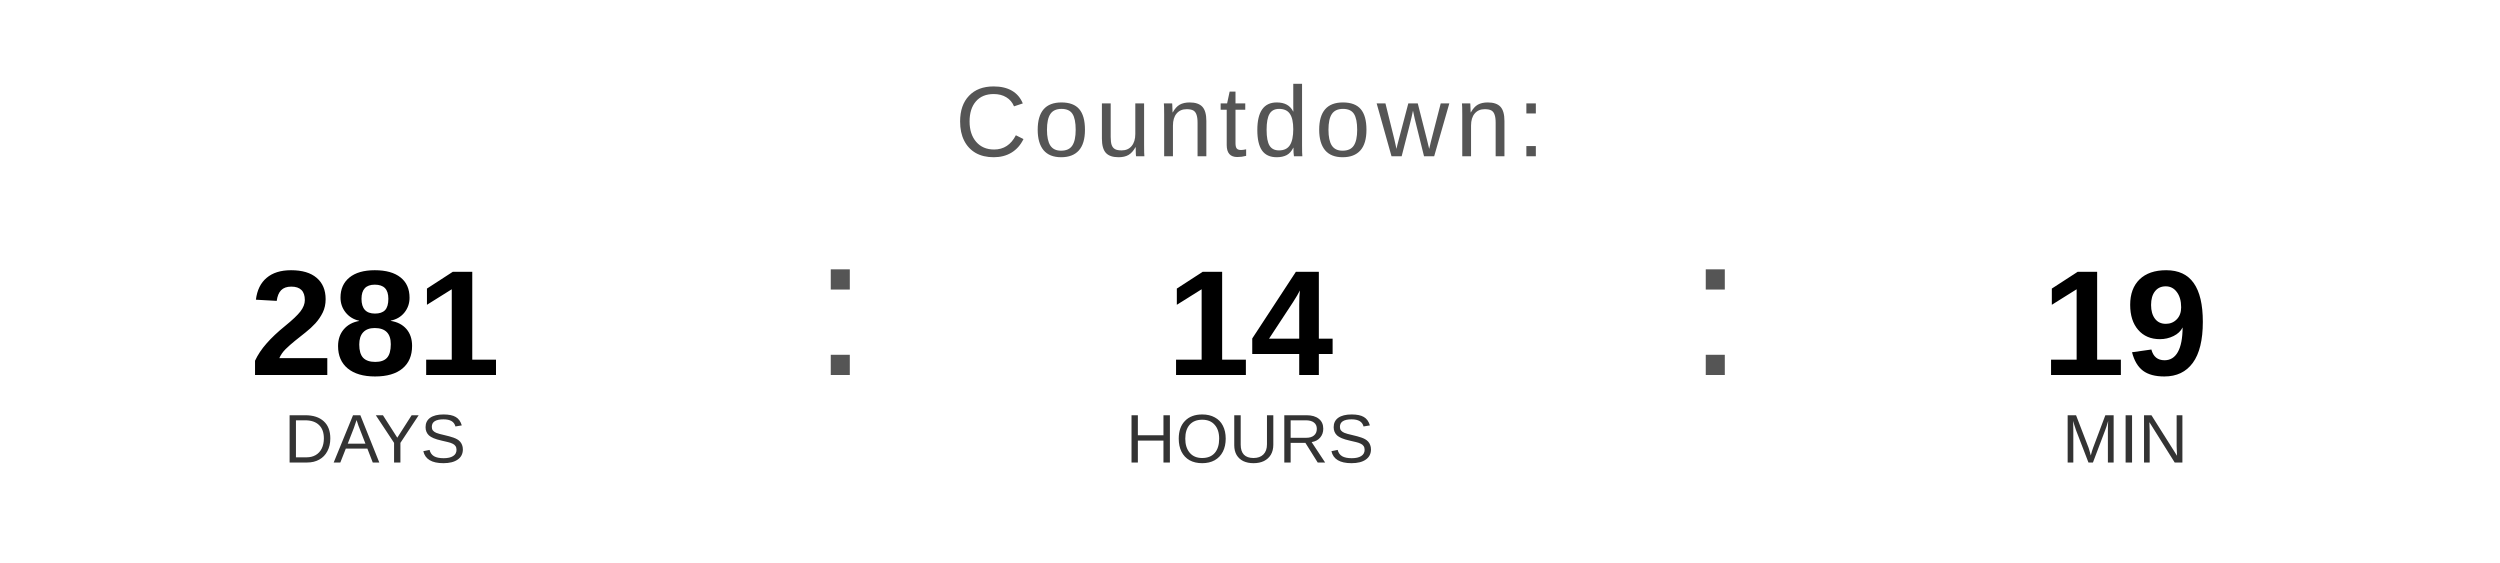
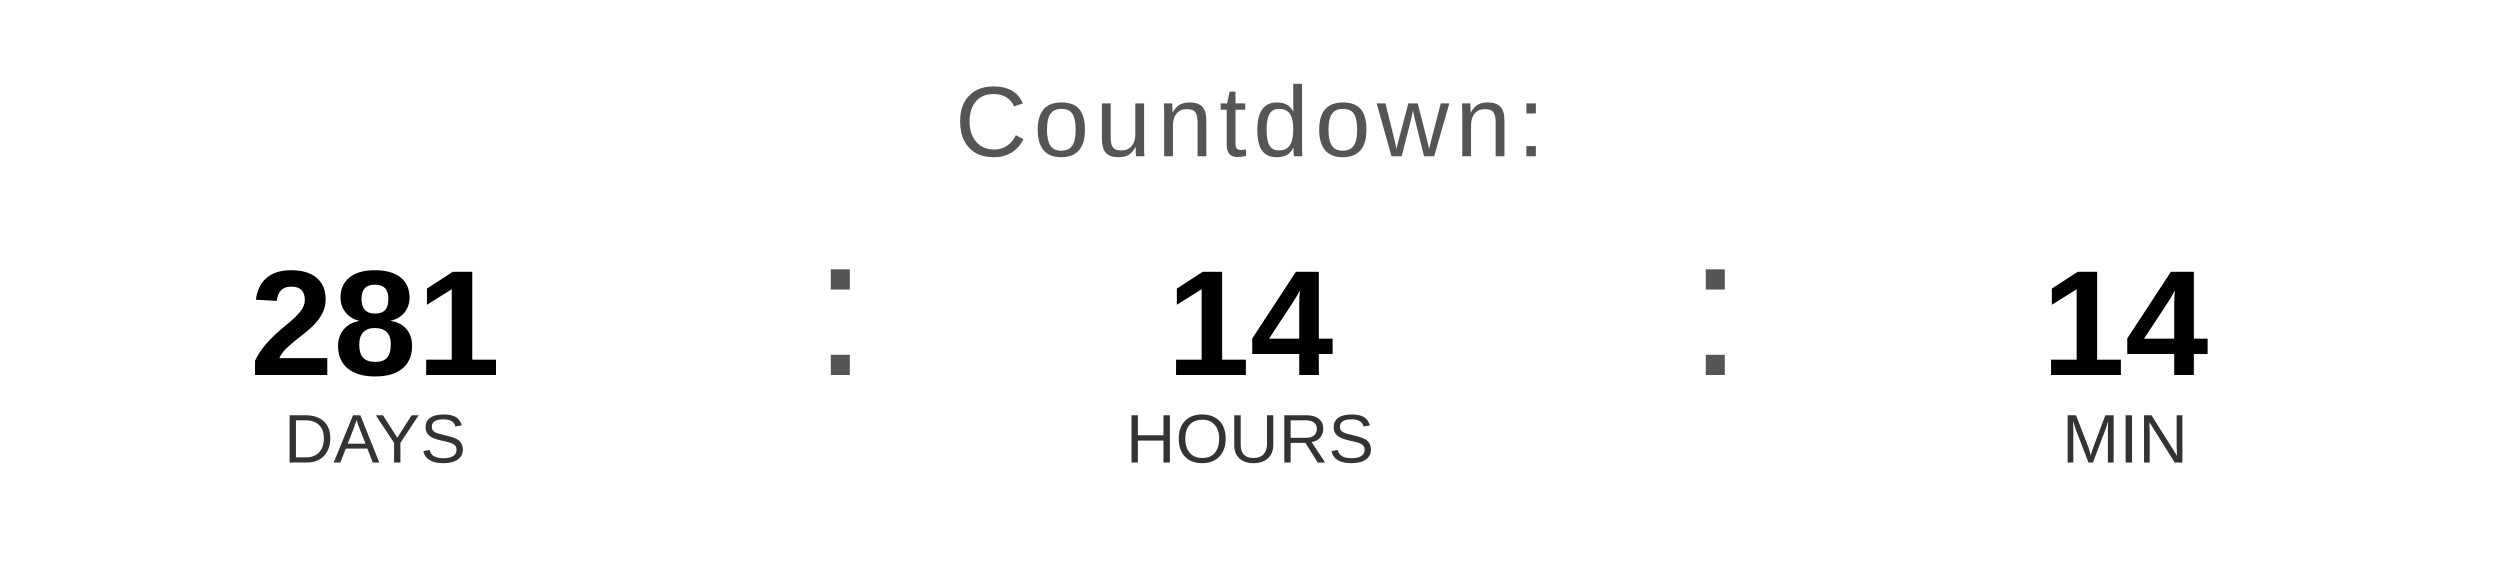
<svg xmlns="http://www.w3.org/2000/svg" width="400" height="90" viewBox="0 0 400 90">
  <text x="200" y="25" font-family="Arial, Helvetica, sans-serif" font-size="16" fill="#555555" text-anchor="middle" letter-spacing="1">
    Countdown:
  </text>
  <text x="60" y="60" font-family="Arial, Helvetica, sans-serif" font-size="24" font-weight="bold" fill="#000000" text-anchor="middle">281</text>
  <text x="60" y="74" font-family="Arial, Helvetica, sans-serif" font-size="11" fill="#333333" text-anchor="middle">DAYS</text>
  <text x="130" y="60" font-family="Arial, sans-serif" font-size="32" fill="#555555">:</text>
  <text x="200" y="60" font-family="Arial, Helvetica, sans-serif" font-size="24" font-weight="bold" fill="#000000" text-anchor="middle">14</text>
  <text x="200" y="74" font-family="Arial, Helvetica, sans-serif" font-size="11" fill="#333333" text-anchor="middle">HOURS</text>
  <text x="270" y="60" font-family="Arial, sans-serif" font-size="32" fill="#555555">:</text>
-   <text x="340" y="60" font-family="Arial, Helvetica, sans-serif" font-size="24" font-weight="bold" fill="#000000" text-anchor="middle">19</text>
+   <text x="340" y="60" font-family="Arial, Helvetica, sans-serif" font-size="24" font-weight="bold" fill="#000000" text-anchor="middle">14</text>
  <text x="340" y="74" font-family="Arial, Helvetica, sans-serif" font-size="11" fill="#333333" text-anchor="middle">MIN</text>
</svg>
